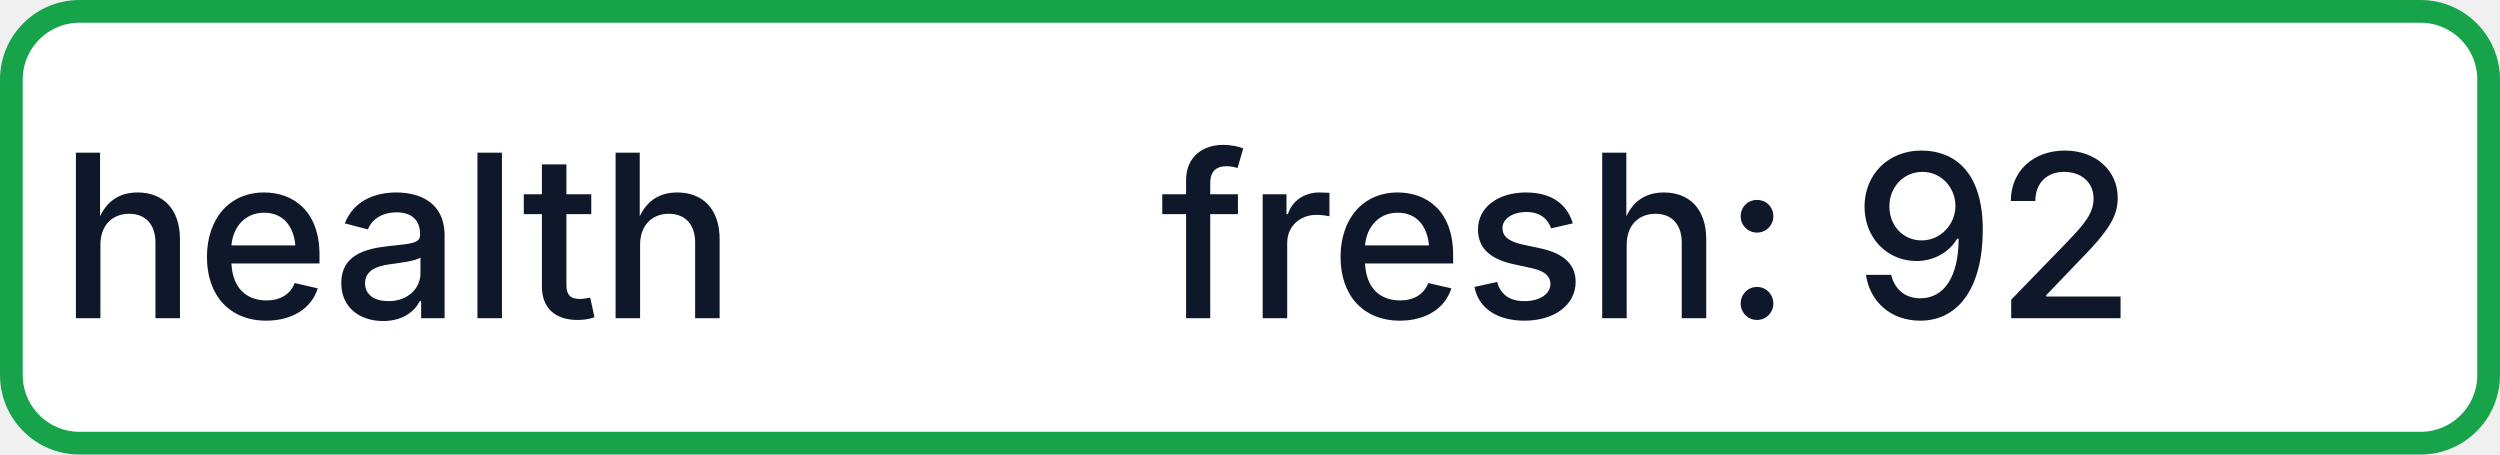
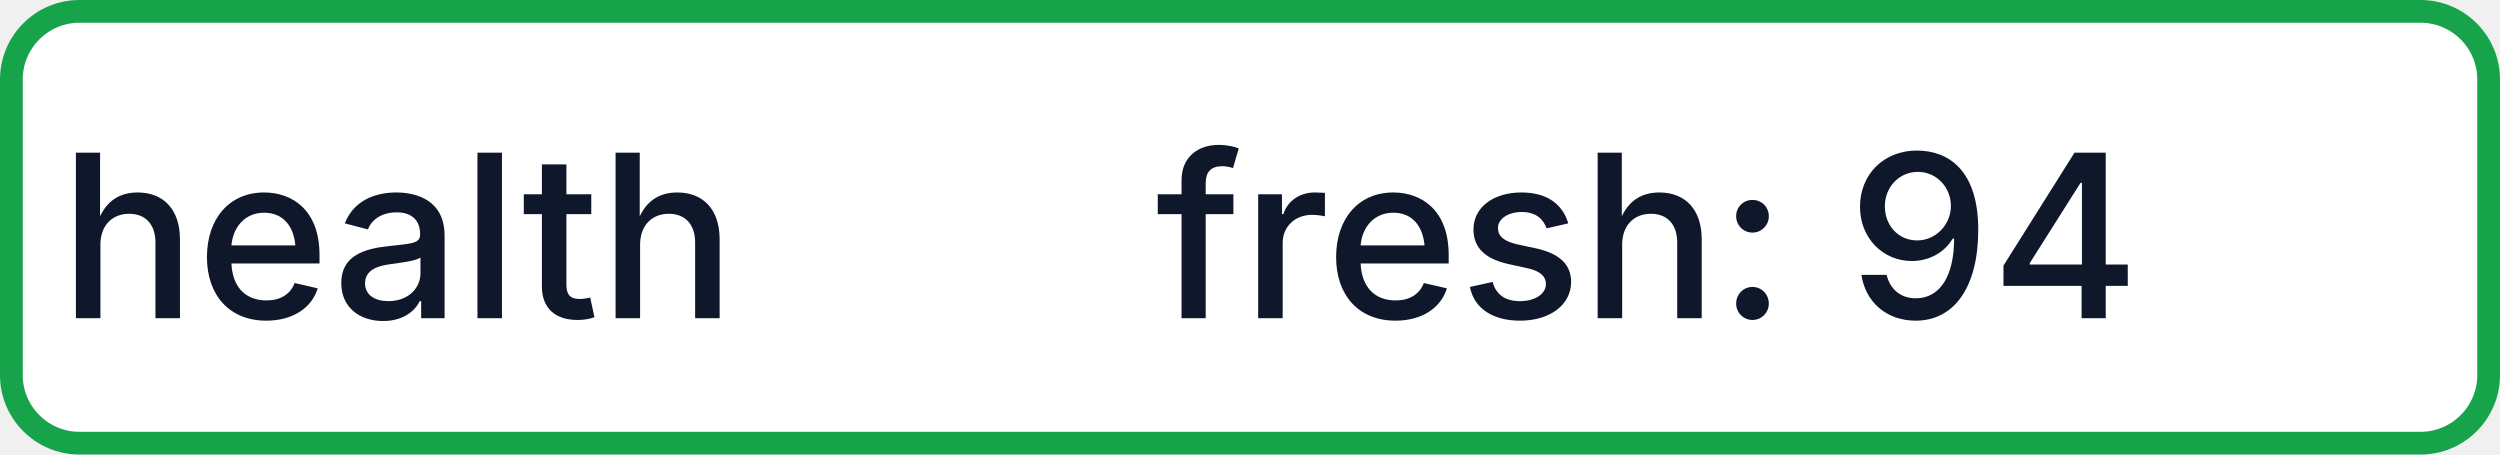
- <svg xmlns="http://www.w3.org/2000/svg" width="110" height="20" role="img" aria-label="health: fresh: 92">
+ <svg xmlns="http://www.w3.org/2000/svg" width="110" height="20" role="img" aria-label="health: fresh: 94">
  <rect x="0.5" y="0.5" width="109" height="19" rx="3" fill="#FFFFFF" stroke="#16A34A" stroke-width="1" />
  <g fill="#0F172A" text-anchor="middle" font-family="-apple-system,BlinkMacSystemFont,Segoe UI,sans-serif" font-size="10" font-weight="500">
    <text x="17.5" y="14">health</text>
-     <text x="72.5" y="14" textLength="68" lengthAdjust="spacingAndGlyphs">fresh: 92</text>
+     <text x="72.5" y="14" textLength="68" lengthAdjust="spacingAndGlyphs">fresh: 94</text>
  </g>
</svg>
